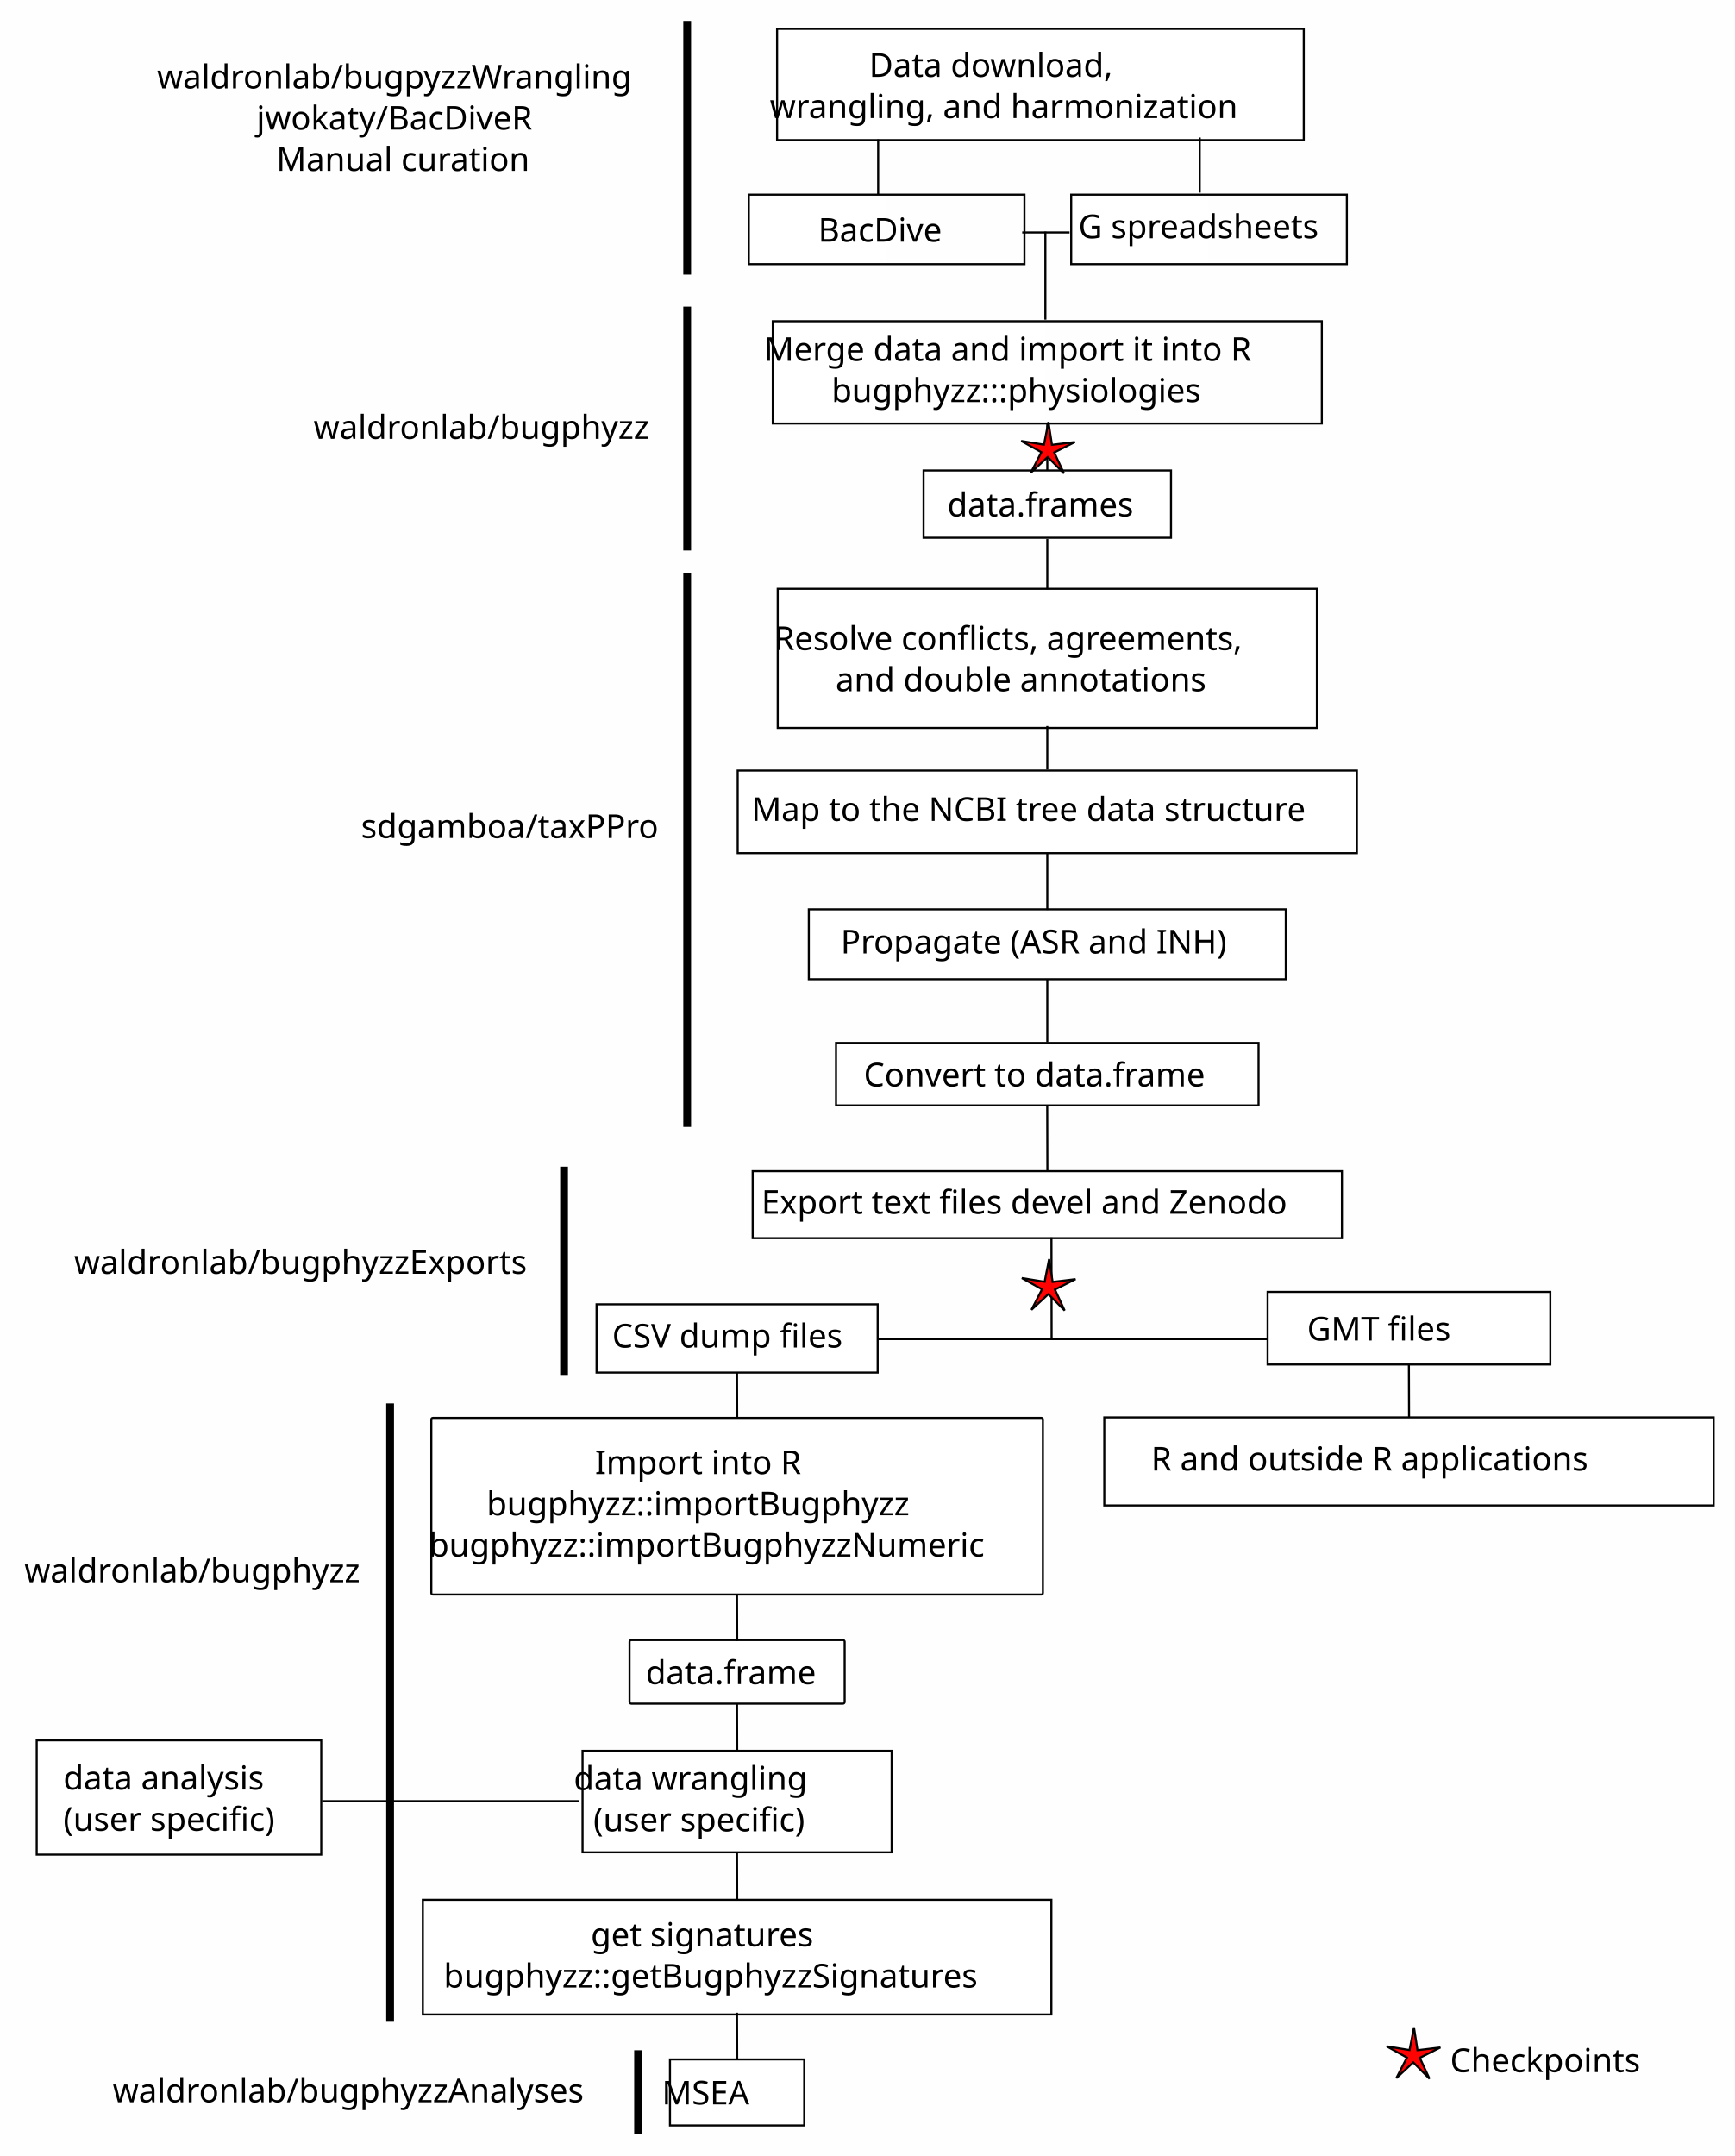
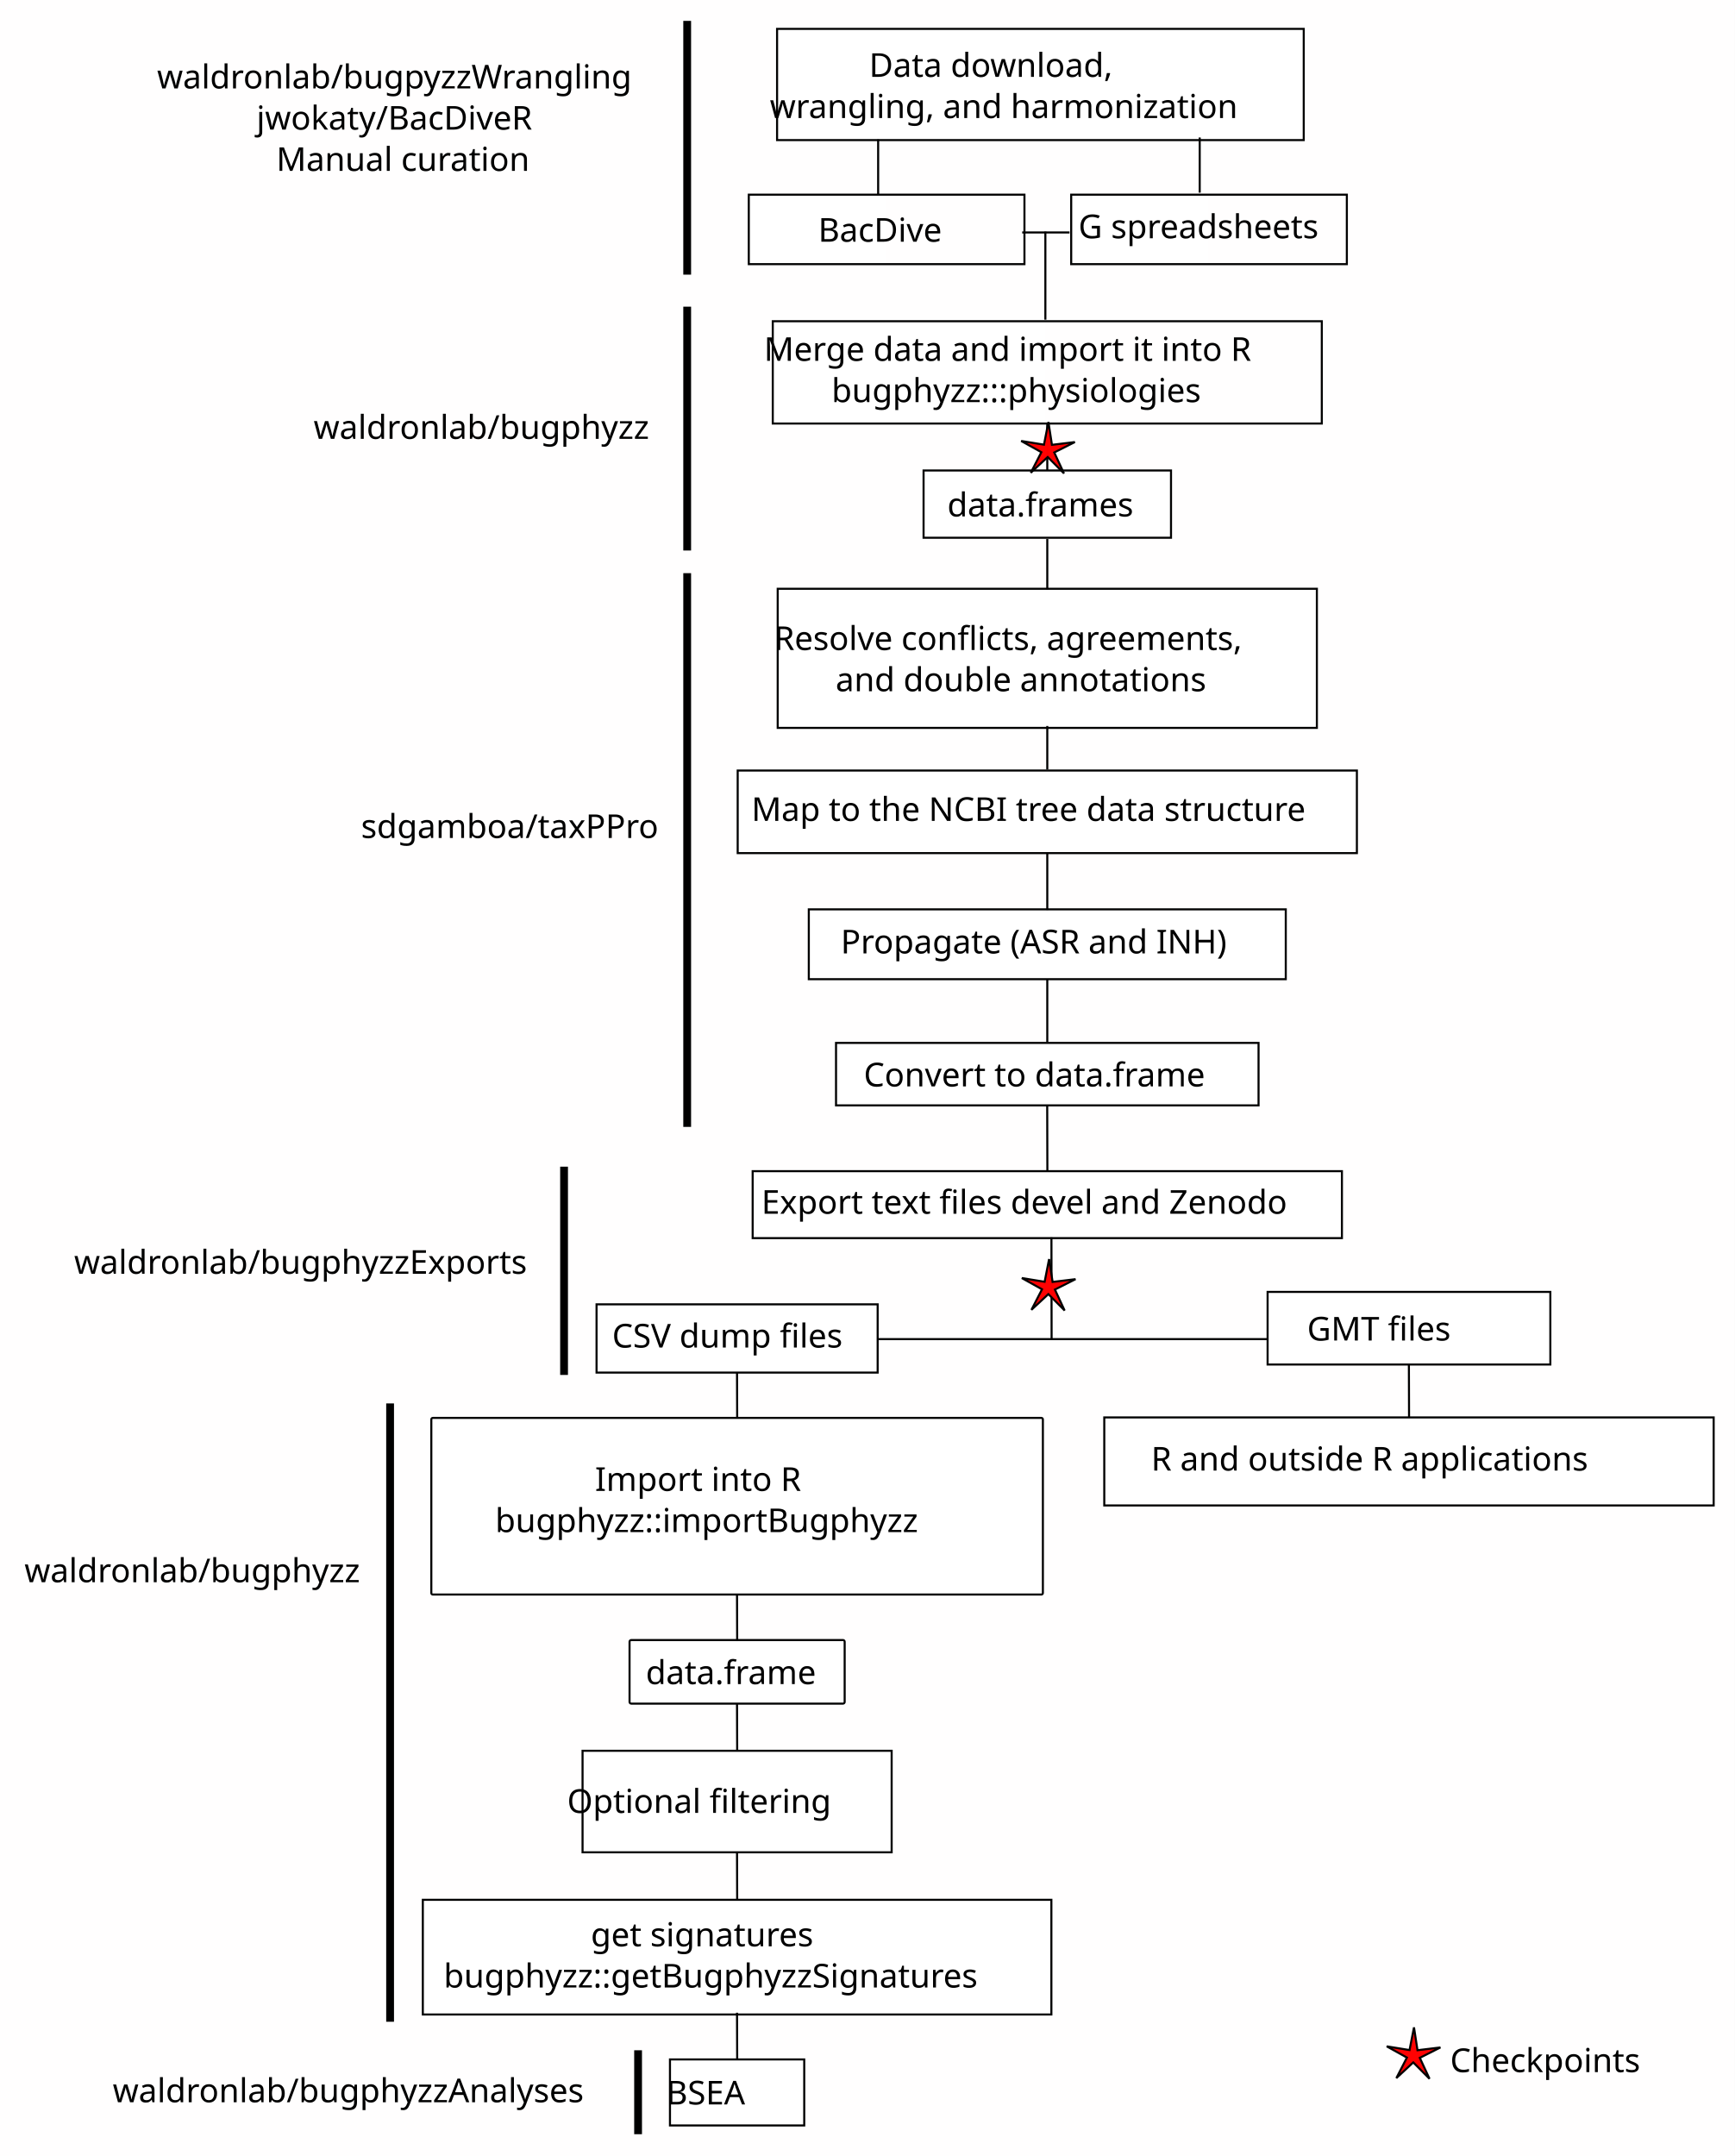
<svg xmlns="http://www.w3.org/2000/svg" xmlns:xlink="http://www.w3.org/1999/xlink" width="222.684mm" height="276.709mm" viewBox="0 0 222.684 276.709" version="1.1" id="svg5">
  <defs id="defs2">
    <linearGradient id="linearGradient814">
      <stop style="stop-color:#ffffff;stop-opacity:1;" offset="0" id="stop810" />
      <stop style="stop-color:#ffffff;stop-opacity:0;" offset="1" id="stop812" />
    </linearGradient>
    <linearGradient xlink:href="#linearGradient814" id="linearGradient816" x1="20.504" y1="71.051" x2="54.639" y2="71.051" gradientUnits="userSpaceOnUse" gradientTransform="matrix(1.04463,0,0,0.9993543,83.6064,-41.69327)" />
    <linearGradient xlink:href="#linearGradient814" id="linearGradient1080" gradientUnits="userSpaceOnUse" gradientTransform="matrix(1.04463,0,0,0.9993543,42.22369,-41.98097)" x1="20.504" y1="71.051" x2="54.639" y2="71.051" />
    <linearGradient xlink:href="#linearGradient814" id="linearGradient1178" gradientUnits="userSpaceOnUse" gradientTransform="matrix(2.080637,0,0,1.471349,25.83294,-49.72478)" x1="20.504" y1="71.051" x2="54.639" y2="71.051" />
  </defs>
  <g id="layer1" transform="translate(14.32911,-14.48168)">
    <rect style="opacity:0.99;fill:#fffefe;fill-opacity:1;stroke:none;stroke-width:1;stroke-dasharray:none;stroke-opacity:1" id="rect21546" width="222.684" height="276.709" x="-14.329" y="14.482" />
    <g id="g16140" transform="translate(17.99934,14.61239)">
      <g id="g16129">
        <rect style="opacity:0.99;fill:url(#linearGradient816);fill-opacity:1;stroke:#000000;stroke-width:0.265;stroke-dasharray:none" id="rect231" width="35.382" height="8.917" x="105.164" y="24.854" />
        <text xml:space="preserve" style="font-style:normal;font-weight:normal;font-size:4.233px;line-height:1.25;font-family:sans-serif;fill:#000000;fill-opacity:1;stroke:none;stroke-width:0.265" x="106.091" y="30.448" id="text980">
          <tspan id="tspan978" style="font-size:4.233px;stroke-width:0.265" x="106.091" y="30.448">G spreadsheets</tspan>
        </text>
      </g>
    </g>
    <g id="g16134" transform="translate(17.99934,14.90008)">
      <rect style="opacity:0.99;fill:url(#linearGradient1080);fill-opacity:1;stroke:#000000;stroke-width:0.265;stroke-dasharray:none" id="rect231-7" width="35.382" height="8.917" x="63.782" y="24.566" />
      <text xml:space="preserve" style="font-style:normal;font-weight:normal;font-size:4.233px;line-height:1.25;font-family:sans-serif;fill:#000000;fill-opacity:1;stroke:none;stroke-width:0.265" x="72.692" y="30.603" id="text1036">
        <tspan id="tspan1034" style="font-size:4.233px;stroke-width:0.265" x="72.692" y="30.603">BacDive</tspan>
      </text>
    </g>
    <g id="g16166" transform="translate(16.08895,7.457893)">
      <rect style="opacity:0.99;fill:url(#linearGradient1178);fill-opacity:1;stroke:#000000;stroke-width:0.265;stroke-dasharray:none" id="rect231-7-9" width="70.471" height="13.129" x="68.771" y="48.252" />
      <text xml:space="preserve" style="font-style:normal;font-weight:normal;font-size:4.233px;line-height:1.25;font-family:sans-serif;fill:#000000;fill-opacity:1;stroke:none;stroke-width:0.265" x="103.871" y="53.339" id="text1183">
        <tspan id="tspan1181" style="font-size:4.233px;text-align:center;text-anchor:middle;stroke-width:0.265" x="103.871" y="53.339">Merge data and import it into R</tspan>
        <tspan style="font-size:4.233px;text-align:center;text-anchor:middle;stroke-width:0.265" x="103.871" y="58.63" id="tspan1185">bugphyzz:::physiologies</tspan>
      </text>
    </g>
    <g id="g16222" transform="translate(17.54819,13.09614)">
      <rect style="opacity:0.99;fill:#ffffff;fill-opacity:1;stroke:#000000;stroke-width:0.265;stroke-dasharray:none" id="rect15299" width="31.759" height="8.634" x="86.668" y="61.768" />
      <text xml:space="preserve" style="font-style:normal;font-weight:normal;font-size:4.233px;line-height:1.25;font-family:sans-serif;fill:#000000;fill-opacity:1;stroke:none;stroke-width:0.265" x="89.714" y="67.663" id="text2704">
        <tspan id="tspan2702" style="font-size:4.233px;stroke-width:0.265" x="89.714" y="67.663">data.frames</tspan>
      </text>
    </g>
    <g id="g16230" transform="translate(15.84481,15.4299)">
      <rect style="opacity:0.99;fill:#ffffff;fill-opacity:1;stroke:#000000;stroke-width:0.265;stroke-dasharray:none" id="rect16224" width="69.205" height="17.855" x="69.648" y="74.617" />
      <text xml:space="preserve" style="font-style:normal;font-weight:normal;font-size:4.233px;line-height:1.25;font-family:sans-serif;fill:#000000;fill-opacity:1;stroke:none;stroke-width:0.265" x="104.716" y="82.477" id="text2708">
        <tspan id="tspan2706" style="font-size:4.233px;text-align:center;text-anchor:middle;stroke-width:0.265" x="104.716" y="82.477">Resolve conflicts, agreements, </tspan>
        <tspan style="font-size:4.233px;text-align:center;text-anchor:middle;stroke-width:0.265" x="104.716" y="87.768" id="tspan2710">and double annotations</tspan>
      </text>
    </g>
    <g id="g16651" transform="translate(10.41774,-3.30021)">
      <rect style="opacity:0.99;fill:#ffffff;fill-opacity:1;stroke:#000000;stroke-width:0.265;stroke-dasharray:none" id="rect16232" width="79.477" height="10.599" x="69.939" y="116.675" />
      <text xml:space="preserve" style="font-style:normal;font-weight:normal;font-size:4.233px;line-height:1.25;font-family:sans-serif;fill:#000000;fill-opacity:1;stroke:none;stroke-width:0.265" x="71.711" y="123.142" id="text4166">
        <tspan style="font-size:4.233px;stroke-width:0.265" x="71.711" y="123.142" id="tspan4168">Map to the NCBI tree data structure</tspan>
      </text>
    </g>
    <g id="g16239" transform="translate(13.29132,10.03171)">
      <rect style="opacity:0.99;fill:#ffffff;fill-opacity:1;stroke:#000000;stroke-width:0.265;stroke-dasharray:none" id="rect16234" width="61.222" height="8.963" x="76.193" y="121.16" />
      <text xml:space="preserve" style="font-style:normal;font-weight:normal;font-size:4.233px;line-height:1.25;font-family:sans-serif;fill:#000000;fill-opacity:1;stroke:none;stroke-width:0.265" x="80.293" y="126.81" id="text4207">
        <tspan id="tspan4205" style="font-size:4.233px;stroke-width:0.265" x="80.293" y="126.81">Propagate (ASR and INH)</tspan>
      </text>
    </g>
    <g id="g16246" transform="translate(12.66267,14.66717)">
      <rect style="opacity:0.99;fill:#ffffff;fill-opacity:1;stroke:#000000;stroke-width:0.265;stroke-dasharray:none" id="rect16241" width="54.233" height="8.017" x="80.316" y="133.666" />
      <text xml:space="preserve" style="font-style:normal;font-weight:normal;font-size:4.233px;line-height:1.25;font-family:sans-serif;fill:#000000;fill-opacity:1;stroke:none;stroke-width:0.265" x="83.869" y="139.252" id="text4937">
        <tspan id="tspan4935" style="font-size:4.233px;stroke-width:0.265" x="83.869" y="139.252">Convert to data.frame</tspan>
      </text>
    </g>
    <g id="g16253" transform="translate(16.15746,16.16036)">
      <g id="g16561" transform="translate(-9.421686,0.3165312)">
        <rect style="opacity:0.99;fill:#ffffff;fill-opacity:1;stroke:#000000;stroke-width:0.265;stroke-dasharray:none" id="rect16248" width="75.634" height="8.593" x="75.543" y="148.317" />
        <text xml:space="preserve" style="font-style:normal;font-weight:normal;font-size:4.233px;line-height:1.25;font-family:sans-serif;fill:#000000;fill-opacity:1;stroke:none;stroke-width:0.265" x="76.672" y="153.782" id="text4937-7">
          <tspan id="tspan4935-0" style="font-size:4.233px;stroke-width:0.265" x="76.672" y="153.782">Export text files devel and Zenodo</tspan>
        </text>
      </g>
    </g>
    <g id="g16351" transform="translate(2.848024,15.85146)">
      <rect style="opacity:0.99;fill:#ffffff;fill-opacity:1;stroke:#000000;stroke-width:0.265;stroke-dasharray:none" id="rect16346" width="36.081" height="8.76" x="59.393" y="166.033" />
      <text xml:space="preserve" style="font-style:normal;font-weight:normal;font-size:4.233px;line-height:1.25;font-family:sans-serif;fill:#000000;fill-opacity:1;stroke:none;stroke-width:0.265" x="61.386" y="171.58" id="text7158">
        <tspan style="font-size:4.233px;stroke-width:0.265" x="61.386" y="171.58" id="tspan8724">CSV dump files</tspan>
      </text>
    </g>
    <g id="g16401" transform="translate(11.39513,16.44292)">
      <rect style="opacity:0.99;fill:#ffffff;fill-opacity:1;stroke:#000000;stroke-width:0.265;stroke-dasharray:none" id="rect16353" width="36.29" height="9.32" x="136.979" y="163.846" />
      <text xml:space="preserve" style="font-style:normal;font-weight:normal;font-size:4.233px;line-height:1.25;font-family:sans-serif;fill:#000000;fill-opacity:1;stroke:none;stroke-width:0.265" x="155.109" y="170.085" id="text7158-9">
        <tspan style="font-size:4.233px;text-align:center;text-anchor:middle;stroke-width:0.265" x="155.109" y="170.085" id="tspan8722">GMT files</tspan>
      </text>
    </g>
    <g id="g16367" transform="translate(-78.37484,-6.796777)">
      <g id="g16406" transform="translate(81.21268,12.67784)">
        <rect style="opacity:0.99;fill:#ffffff;fill-opacity:1;stroke:#000000;stroke-width:0.265;stroke-dasharray:none" id="rect16362" width="78.218" height="11.298" x="124.572" y="190.518" />
        <text xml:space="preserve" style="font-style:normal;font-weight:normal;font-size:4.233px;line-height:1.25;font-family:sans-serif;fill:#000000;fill-opacity:1;stroke:none;stroke-width:0.265" x="163.577" y="197.335" id="text7158-9-0">
          <tspan style="font-size:4.233px;text-align:center;text-anchor:middle;stroke-width:0.265" x="163.577" y="197.335" id="tspan8722-7">R and outside R applications</tspan>
        </text>
      </g>
    </g>
    <g id="g16387" transform="translate(3.839906,15.6803)">
      <rect style="opacity:0.99;fill:#ffffff;fill-opacity:1;stroke:#000000;stroke-width:0.265;stroke-dasharray:none" id="rect16373" width="78.497" height="22.668" x="37.193" y="180.782" ry="0.193" />
-       <text xml:space="preserve" style="font-style:normal;font-weight:normal;font-size:4.233px;line-height:1.25;font-family:sans-serif;fill:#000000;fill-opacity:1;stroke:none;stroke-width:0.265" x="76.381" y="187.992" id="text7230">
-         <tspan style="font-size:4.233px;text-align:center;text-anchor:middle;stroke-width:0.265" x="76.381" y="187.992" id="tspan7232">Import into R</tspan>
-         <tspan style="font-size:4.233px;text-align:center;text-anchor:middle;stroke-width:0.265" x="76.381" y="193.284" id="tspan7986">bugphyzz::importBugphyzz</tspan>
-         <tspan style="font-size:4.233px;text-align:center;text-anchor:middle;stroke-width:0.265" x="76.381" y="198.576" id="tspan16294">bugphyzz::importBugphyzzNumeric</tspan>
+       <text xml:space="preserve" style="font-style:normal;font-weight:normal;font-size:4.233px;line-height:1.25;font-family:sans-serif;fill:#000000;fill-opacity:1;stroke:none;stroke-width:0.265" x="76.381" y="190.147" id="text7230">
+         <tspan style="font-size:4.233px;text-align:center;text-anchor:middle;stroke-width:0.265" x="76.381" y="190.147" id="tspan7232">Import into R</tspan>
+         <tspan style="font-size:4.233px;text-align:center;text-anchor:middle;stroke-width:0.265" x="76.381" y="195.439" id="tspan16294">bugphyzz::importBugphyzz</tspan>
      </text>
    </g>
    <g id="g16446" transform="translate(2.179279,18.14477)">
      <g id="g16392" transform="translate(-0.809633,2.834542)">
        <rect style="opacity:0.99;fill:#ffffff;fill-opacity:1;stroke:#000000;stroke-width:0.265;stroke-dasharray:none" id="rect16371" width="27.611" height="8.16" x="65.107" y="203.992" ry="0.216" />
        <text xml:space="preserve" style="font-style:normal;font-weight:normal;font-size:4.233px;line-height:1.25;font-family:sans-serif;fill:#000000;fill-opacity:1;stroke:none;stroke-width:0.265" x="67.191" y="209.65" id="text7238">
          <tspan id="tspan7236" style="font-size:4.233px;stroke-width:0.265" x="67.191" y="209.65">data.frame</tspan>
        </text>
      </g>
    </g>
    <g id="g16433" transform="translate(0.08424906,21.77685)">
      <rect style="opacity:0.99;fill:#ffffff;fill-opacity:1;stroke:#000000;stroke-width:0.265;stroke-dasharray:none" id="rect16420" width="80.678" height="14.72" x="39.858" y="236.532" />
      <text xml:space="preserve" style="font-style:normal;font-weight:normal;font-size:4.233px;line-height:1.25;font-family:sans-serif;fill:#000000;fill-opacity:1;stroke:none;stroke-width:0.265" x="80.654" y="242.5" id="text7242">
        <tspan id="tspan7240" style="font-size:4.233px;text-align:center;text-anchor:middle;stroke-width:0.265" x="80.654" y="242.5">get signatures</tspan>
        <tspan style="font-size:4.233px;text-align:center;text-anchor:middle;stroke-width:0.265" x="80.654" y="247.792" id="tspan7984">bugphyzz::getBugphyzzSignatures</tspan>
      </text>
    </g>
    <g id="g16440" transform="translate(0.05314161,19.17265)">
      <g id="g16418" transform="translate(0.1852994,-0.6038779)">
        <rect style="opacity:0.99;fill:#ffffff;fill-opacity:1;stroke:#000000;stroke-width:0.265;stroke-dasharray:none" id="rect16412" width="39.674" height="13.03" x="60.206" y="220.614" />
-         <text xml:space="preserve" style="font-style:normal;font-weight:normal;font-size:4.233px;line-height:1.25;font-family:sans-serif;fill:#000000;fill-opacity:1;stroke:none;stroke-width:0.265" x="80.119" y="225.65" id="text7246">
-           <tspan style="font-size:4.233px;text-align:center;text-anchor:middle;stroke-width:0.265" x="80.119" y="225.65" id="tspan7248">data wrangling</tspan>
-           <tspan style="font-size:4.233px;text-align:center;text-anchor:middle;stroke-width:0.265" x="80.119" y="230.942" id="tspan16410">(user specific)</tspan>
+         <text xml:space="preserve" style="font-style:normal;font-weight:normal;font-size:4.233px;line-height:1.25;font-family:sans-serif;fill:#000000;fill-opacity:1;stroke:none;stroke-width:0.265" x="80.119" y="228.586" id="text7246">
+           <tspan style="font-size:4.233px;text-align:center;text-anchor:middle;stroke-width:0.265" x="80.119" y="228.586" id="tspan16410">Optional filtering</tspan>
        </text>
      </g>
    </g>
    <g id="g16427" transform="translate(1.520165,22.69981)">
      <rect style="opacity:0.99;fill:#ffffff;fill-opacity:1;stroke:#000000;stroke-width:0.265;stroke-dasharray:none" id="rect16422" width="17.233" height="8.474" x="70.145" y="256.097" />
      <text xml:space="preserve" style="font-style:normal;font-weight:normal;font-size:4.233px;line-height:1.25;font-family:sans-serif;fill:#000000;fill-opacity:1;stroke:none;stroke-width:0.265" x="78.571" y="261.876" id="text7252">
-         <tspan id="tspan7250" style="font-size:4.233px;text-align:center;text-anchor:middle;stroke-width:0.265" x="78.571" y="261.876">MSEA</tspan>
-       </text>
-     </g>
-     <g id="g16460" transform="translate(-17.5395,26.71402)">
-       <rect style="opacity:0.99;fill:#ffffff;fill-opacity:1;stroke:#000000;stroke-width:0.265;stroke-dasharray:none" id="rect16454" width="36.519" height="14.663" x="7.923" y="211.129" />
-       <text xml:space="preserve" style="font-style:normal;font-weight:normal;font-size:4.233px;line-height:1.25;font-family:sans-serif;fill:#000000;fill-opacity:1;stroke:none;stroke-width:0.265" x="11.339" y="217.445" id="text16450">
-         <tspan id="tspan16448" style="font-size:4.233px;stroke-width:0.265" x="11.339" y="217.445">data analysis</tspan>
-         <tspan style="font-size:4.233px;stroke-width:0.265" x="11.339" y="222.736" id="tspan16452">(user specific)</tspan>
+         <tspan id="tspan7250" style="font-size:4.233px;text-align:center;text-anchor:middle;stroke-width:0.265" x="78.571" y="261.876">BSEA</tspan>
      </text>
    </g>
    <g id="g16635" transform="translate(10.43914,6.801344)">
      <g id="g16717" transform="translate(-0.9566057,10.38635)">
        <rect style="opacity:0.99;fill:#ffffff;fill-opacity:1;stroke:#000000;stroke-width:0.265;stroke-dasharray:none" id="rect16462" width="67.6" height="14.274" x="75.93" y="1" />
        <text xml:space="preserve" style="font-style:normal;font-weight:normal;font-size:4.233px;line-height:1.25;font-family:sans-serif;fill:#000000;fill-opacity:1;stroke:none;stroke-width:0.265" x="109.976" y="7.156" id="text16466">
          <tspan id="tspan16464" style="font-size:4.233px;text-align:center;text-anchor:middle;stroke-width:0.265" x="109.976" y="7.156">Data download, </tspan>
          <tspan style="font-size:4.233px;text-align:center;text-anchor:middle;stroke-width:0.265" x="109.976" y="12.447" id="tspan16472">wrangling, and harmonization</tspan>
        </text>
      </g>
    </g>
    <text xml:space="preserve" style="font-style:normal;font-weight:normal;font-size:4.233px;line-height:1.25;font-family:sans-serif;fill:#000000;fill-opacity:1;stroke:none;stroke-width:0.265" x="25.921" y="70.804" id="text16490">
      <tspan id="tspan16488" style="font-size:4.233px;stroke-width:0.265" x="25.921" y="70.804">waldronlab/bugphyzz</tspan>
    </text>
    <text xml:space="preserve" style="font-style:normal;font-weight:normal;font-size:4.233px;line-height:1.25;font-family:sans-serif;fill:#000000;fill-opacity:1;stroke:none;stroke-width:0.265" x="40.142" y="25.829" id="text16490-6">
      <tspan id="tspan16488-1" style="font-size:4.233px;text-align:center;text-anchor:middle;stroke-width:0.265" x="40.142" y="25.829">waldronlab/bugpyzzWrangling</tspan>
      <tspan style="font-size:4.233px;text-align:center;text-anchor:middle;stroke-width:0.265" x="40.142" y="31.12" id="tspan16705">jwokaty/BacDiveR</tspan>
      <tspan style="font-size:4.233px;text-align:center;text-anchor:middle;stroke-width:0.265" x="40.142" y="36.412" id="tspan16707">Manual curation</tspan>
    </text>
    <text xml:space="preserve" style="font-style:normal;font-weight:normal;font-size:4.233px;line-height:1.25;font-family:sans-serif;fill:#000000;fill-opacity:1;stroke:none;stroke-width:0.265" x="-11.191" y="217.547" id="text16490-5">
      <tspan id="tspan16488-9" style="font-size:4.233px;stroke-width:0.265" x="-11.191" y="217.547">waldronlab/bugphyzz</tspan>
    </text>
    <text xml:space="preserve" style="font-style:normal;font-weight:normal;font-size:4.233px;line-height:1.25;font-family:sans-serif;fill:#000000;fill-opacity:1;stroke:none;stroke-width:0.265" x="0.139" y="284.291" id="text16490-5-7">
      <tspan id="tspan16488-9-3" style="font-size:4.233px;stroke-width:0.265" x="0.139" y="284.291">waldronlab/bugphyzzAnalyses</tspan>
    </text>
    <text xml:space="preserve" style="font-style:normal;font-weight:normal;font-size:4.233px;line-height:1.25;font-family:sans-serif;fill:#000000;fill-opacity:1;stroke:none;stroke-width:0.265" x="-4.817" y="177.959" id="text16490-5-2">
      <tspan id="tspan16488-9-2" style="font-size:4.233px;stroke-width:0.265" x="-4.817" y="177.959">waldronlab/bugphyzzExports</tspan>
    </text>
    <text xml:space="preserve" style="font-style:normal;font-weight:normal;font-size:4.233px;line-height:1.25;font-family:sans-serif;fill:#000000;fill-opacity:1;stroke:none;stroke-width:0.265" x="32.01" y="122.033" id="text16490-5-2-8">
      <tspan id="tspan16488-9-2-9" style="font-size:4.233px;stroke-width:0.265" x="32.01" y="122.033">sdgamboa/taxPPro</tspan>
    </text>
    <path style="fill:none;stroke:#000000;stroke-width:0.265px;stroke-linecap:butt;stroke-linejoin:miter;stroke-opacity:1" d="m 98.386,32.365 v 7.079" id="path19014" />
    <path style="fill:none;stroke:#000000;stroke-width:0.265px;stroke-linecap:butt;stroke-linejoin:miter;stroke-opacity:1" d="M 139.659,32.127 V 39.206" id="path19014-2" />
    <path style="fill:none;stroke:#000000;stroke-width:0.265px;stroke-linecap:butt;stroke-linejoin:miter;stroke-opacity:1" d="m 116.875,44.316 h 6.077" id="path19043" />
    <path style="fill:none;stroke:#000000;stroke-width:0.265px;stroke-linecap:butt;stroke-linejoin:miter;stroke-opacity:1" d="M 119.849,44.212 V 55.509" id="path19045" />
    <path style="fill:none;stroke:#000000;stroke-width:0.265px;stroke-linecap:butt;stroke-linejoin:miter;stroke-opacity:1" d="m 120.095,68.832 v 6.012" id="path19045-9" />
    <path style="fill:none;stroke:#000000;stroke-width:0.265px;stroke-linecap:butt;stroke-linejoin:miter;stroke-opacity:1" d="m 120.095,83.662 v 6.458" id="path19045-3" />
    <path style="fill:none;stroke:#000000;stroke-width:0.265px;stroke-linecap:butt;stroke-linejoin:miter;stroke-opacity:1" d="m 120.095,107.658 v 5.587" id="path19045-3-1" />
    <path style="fill:none;stroke:#000000;stroke-width:0.265px;stroke-linecap:butt;stroke-linejoin:miter;stroke-opacity:1" d="m 120.095,123.931 v 7.335" id="path19045-3-1-9" />
    <path style="fill:none;stroke:#000000;stroke-width:0.265px;stroke-linecap:butt;stroke-linejoin:miter;stroke-opacity:1" d="m 120.095,140.148 v 8.093" id="path19045-3-1-9-4" />
    <path style="fill:none;stroke:#000000;stroke-width:0.265px;stroke-linecap:butt;stroke-linejoin:miter;stroke-opacity:1" d="m 120.085,156.341 0.021,8.432" id="path19045-3-1-9-4-7" />
    <path style="fill:none;stroke:#000000;stroke-width:0.265px;stroke-linecap:butt;stroke-linejoin:miter;stroke-opacity:1" d="m 120.628,173.293 0.021,13.108" id="path19045-3-1-9-4-7-8" />
    <path style="fill:none;stroke:#000000;stroke-width:0.265px;stroke-linecap:butt;stroke-linejoin:miter;stroke-opacity:1" d="m 80.271,190.628 0.021,5.888" id="path19045-3-1-9-4-7-8-4" />
    <path style="fill:none;stroke:#000000;stroke-width:0.265px;stroke-linecap:butt;stroke-linejoin:miter;stroke-opacity:1" d="m 80.271,219.197 0.021,5.888" id="path19045-3-1-9-4-7-8-4-0" />
    <path style="fill:none;stroke:#000000;stroke-width:0.265px;stroke-linecap:butt;stroke-linejoin:miter;stroke-opacity:1" d="m 80.271,233.197 0.021,5.888" id="path19045-3-1-9-4-7-8-4-0-3" />
    <path style="fill:none;stroke:#000000;stroke-width:0.265px;stroke-linecap:butt;stroke-linejoin:miter;stroke-opacity:1" d="m 80.271,252.13 0.021,6.237" id="path19045-3-1-9-4-7-8-4-0-3-6" />
    <path style="fill:none;stroke:#000000;stroke-width:0.265px;stroke-linecap:butt;stroke-linejoin:miter;stroke-opacity:1" d="m 80.271,272.8 0.021,5.888" id="path19045-3-1-9-4-7-8-4-0-3-1" />
    <path style="fill:none;stroke:#000000;stroke-width:0.265px;stroke-linecap:butt;stroke-linejoin:miter;stroke-opacity:1" d="m 166.509,189.583 0.021,6.751" id="path19045-3-1-9-4-7-8-4-5" />
    <path style="fill:none;stroke:#000000;stroke-width:0.265px;stroke-linecap:butt;stroke-linejoin:miter;stroke-opacity:1" d="M 98.286,186.35 H 148.445" id="path19373" />
-     <path style="fill:none;stroke:#000000;stroke-width:0.265px;stroke-linecap:butt;stroke-linejoin:miter;stroke-opacity:1" d="M 60.03,245.648 H 27.007" id="path19525" />
    <path style="fill:none;stroke:#000000;stroke-width:1;stroke-linecap:butt;stroke-linejoin:miter;stroke-dasharray:none;stroke-opacity:1" d="M 73.874,17.161 V 49.73" id="path20277" />
    <path style="fill:none;stroke:#000000;stroke-width:1;stroke-linecap:butt;stroke-linejoin:miter;stroke-dasharray:none;stroke-opacity:1" d="M 73.874,53.841 V 85.135" id="path20277-0" />
    <path style="fill:none;stroke:#000000;stroke-width:1;stroke-linecap:butt;stroke-linejoin:miter;stroke-dasharray:none;stroke-opacity:1" d="M 73.874,88.044 V 159.112" id="path20277-0-6" />
    <path style="fill:none;stroke:#000000;stroke-width:1;stroke-linecap:butt;stroke-linejoin:miter;stroke-dasharray:none;stroke-opacity:1" d="m 58.071,164.217 v 26.729" id="path20277-0-6-3" />
    <path style="fill:none;stroke:#000000;stroke-width:1;stroke-linecap:butt;stroke-linejoin:miter;stroke-dasharray:none;stroke-opacity:1" d="m 35.742,194.603 v 79.357" id="path20277-0-6-3-2" />
    <path style="fill:none;stroke:#000000;stroke-width:1;stroke-linecap:butt;stroke-linejoin:miter;stroke-dasharray:none;stroke-opacity:1" d="m 67.572,277.621 v 10.772" id="path20277-0-6-3-2-0" />
    <path style="opacity:0.99;fill:#ff0000;fill-opacity:1;stroke:#000000;stroke-width:1;stroke-dasharray:none;stroke-opacity:1" id="path21396" d="m 349.437,162.299 -7.195,-8.596 -8.825,6.913 5.952,-9.499 -9.301,-6.257 10.874,2.725 3.077,-10.78 0.768,11.184 11.203,-0.405 -10.399,4.187 z" transform="matrix(0.2636461,-0.02225069,0.02225069,0.2636461,26.49836,40.22878)" />
    <path style="opacity:0.99;fill:#ff0000;fill-opacity:1;stroke:#000000;stroke-width:1;stroke-dasharray:none;stroke-opacity:1" id="path21396-6" d="m 349.437,162.299 -7.195,-8.596 -8.825,6.913 5.952,-9.499 -9.301,-6.257 10.874,2.725 3.077,-10.78 0.768,11.184 11.203,-0.405 -10.399,4.187 z" transform="matrix(0.2636461,-0.02225069,0.02225069,0.2636461,26.5828,147.6651)" />
    <path style="opacity:0.99;fill:#ff0000;fill-opacity:1;stroke:#000000;stroke-width:1;stroke-dasharray:none;stroke-opacity:1" id="path21396-1" d="m 349.437,162.299 -7.195,-8.596 -8.825,6.913 5.952,-9.499 -9.301,-6.257 10.874,2.725 3.077,-10.78 0.768,11.184 11.203,-0.405 -10.399,4.187 z" transform="matrix(0.2636461,-0.02225069,0.02225069,0.2636461,73.41928,246.2699)" />
    <text xml:space="preserve" style="font-style:normal;font-weight:normal;font-size:4.233px;line-height:1.25;font-family:sans-serif;fill:#000000;fill-opacity:1;stroke:none;stroke-width:0.265" x="171.796" y="280.418" id="text21492">
      <tspan id="tspan21490" style="font-size:4.233px;stroke-width:0.265" x="171.796" y="280.418">Checkpoints</tspan>
    </text>
  </g>
</svg>
